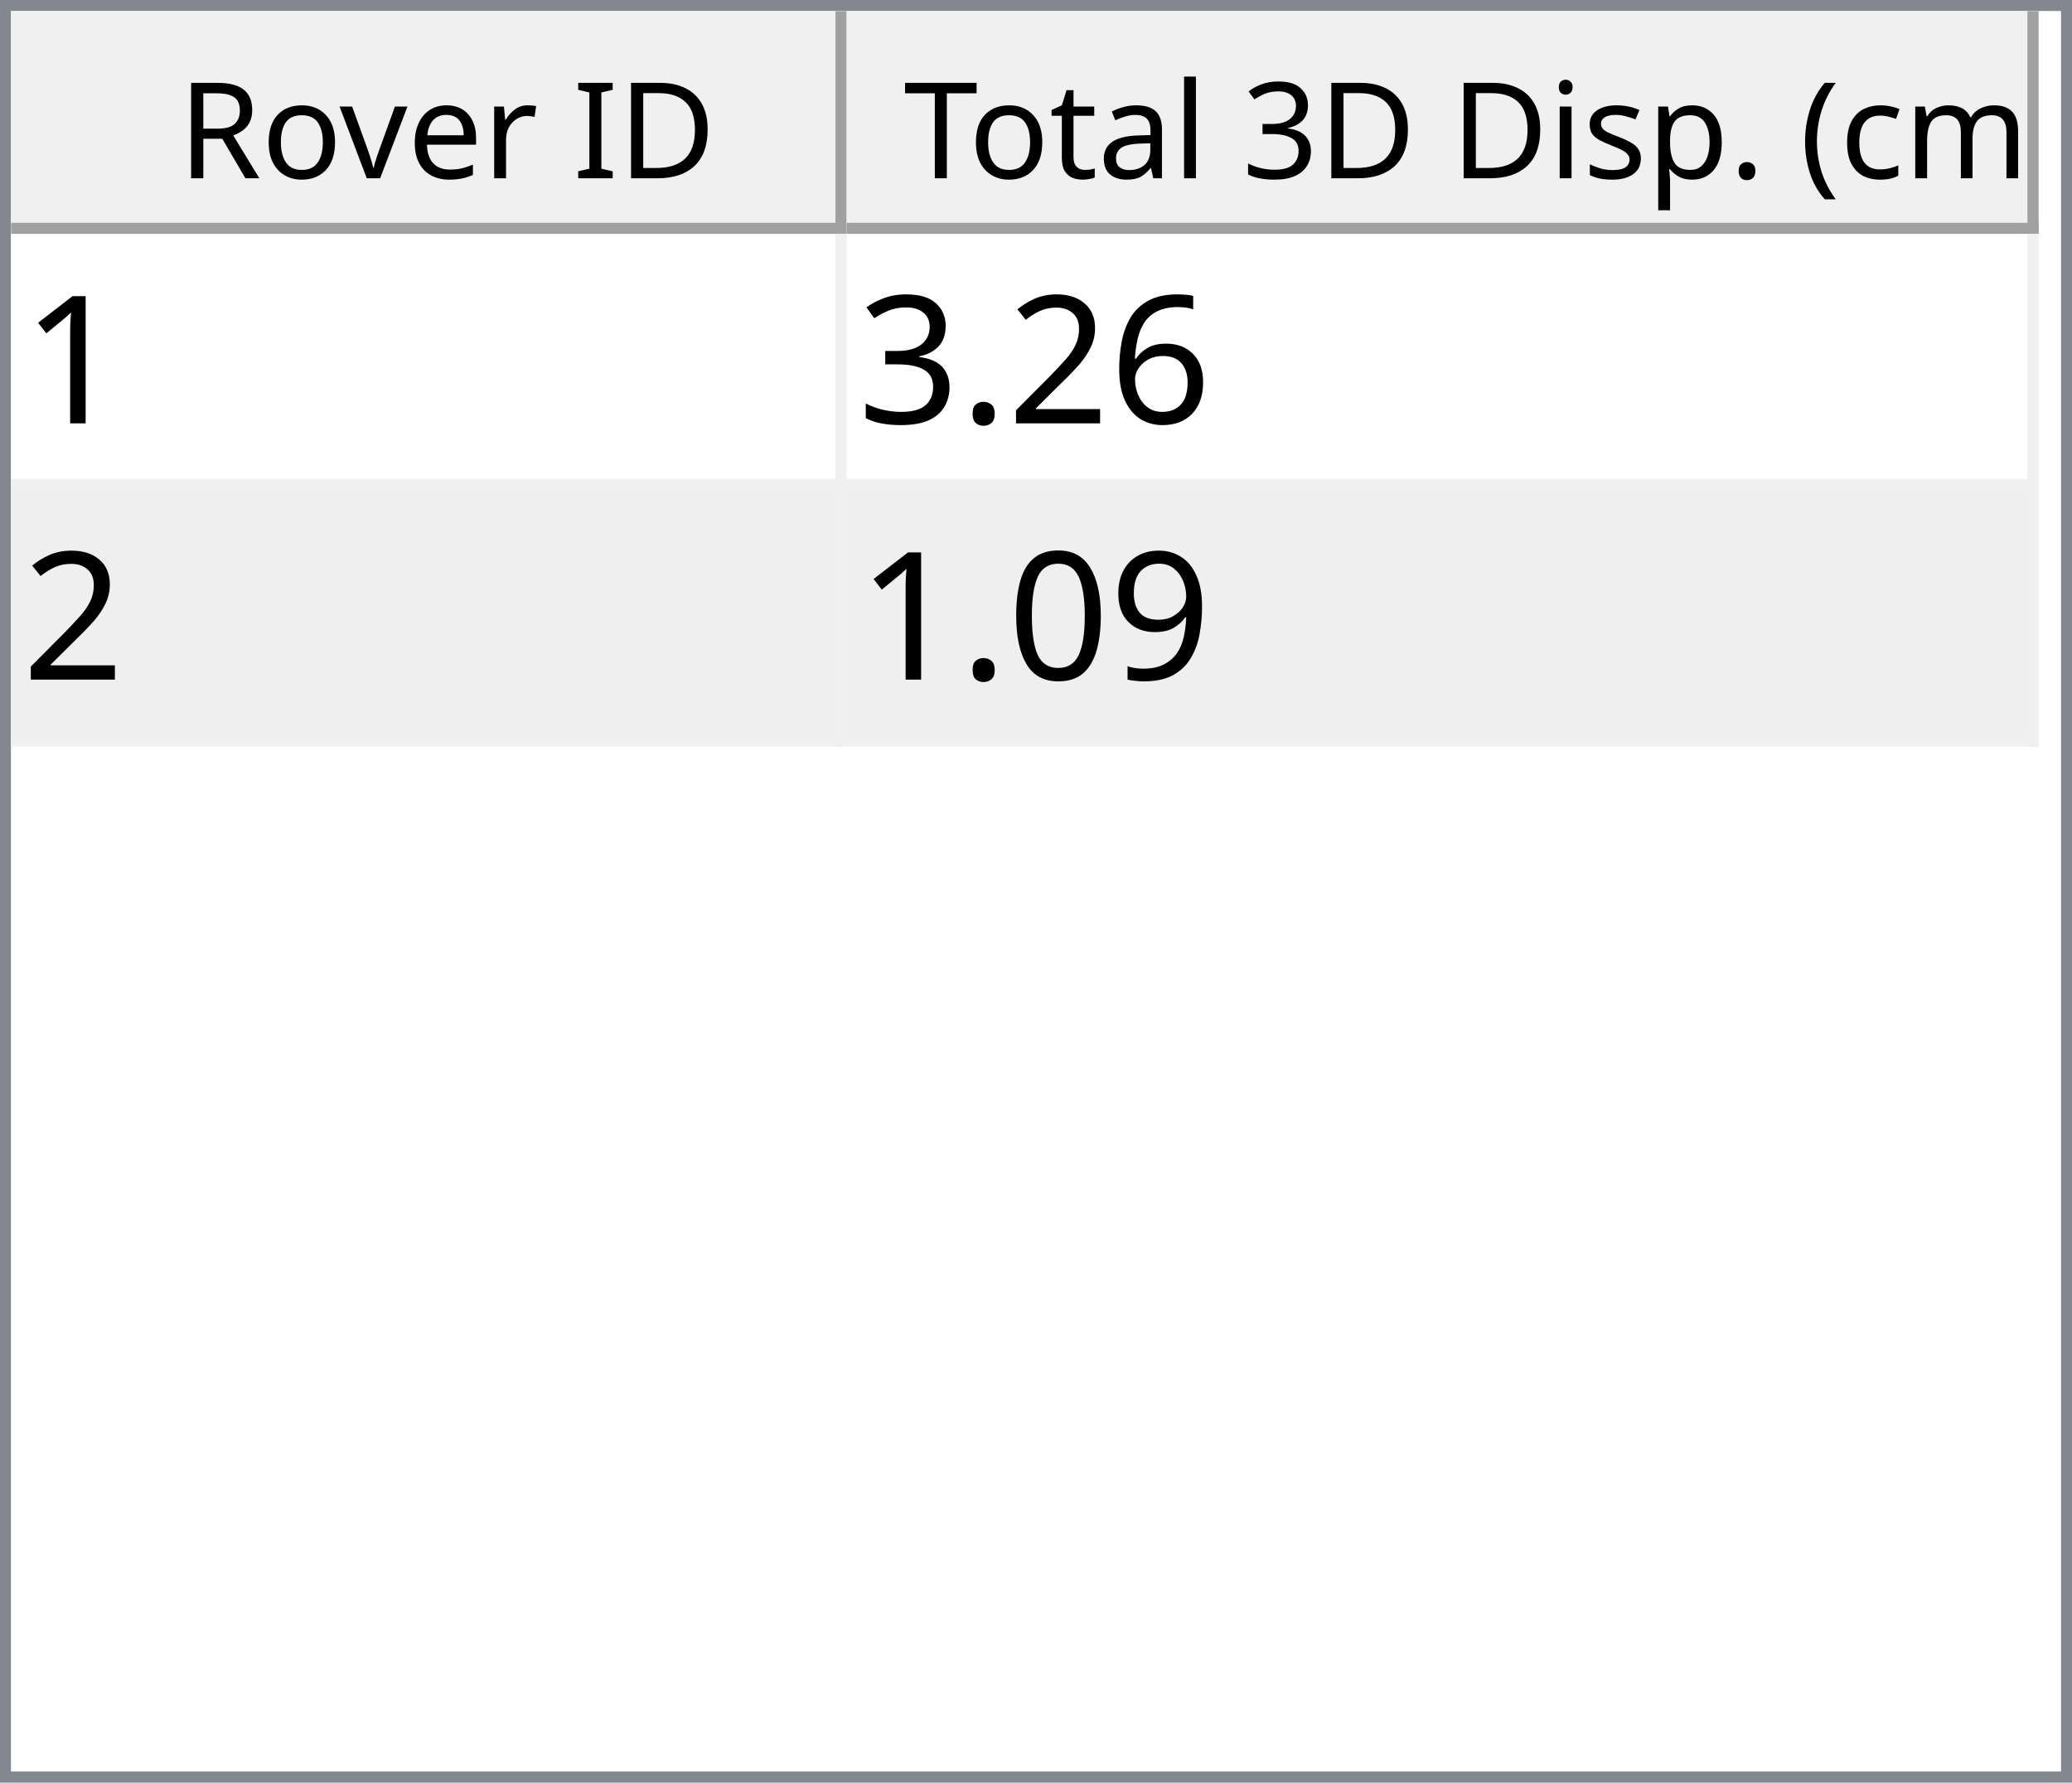
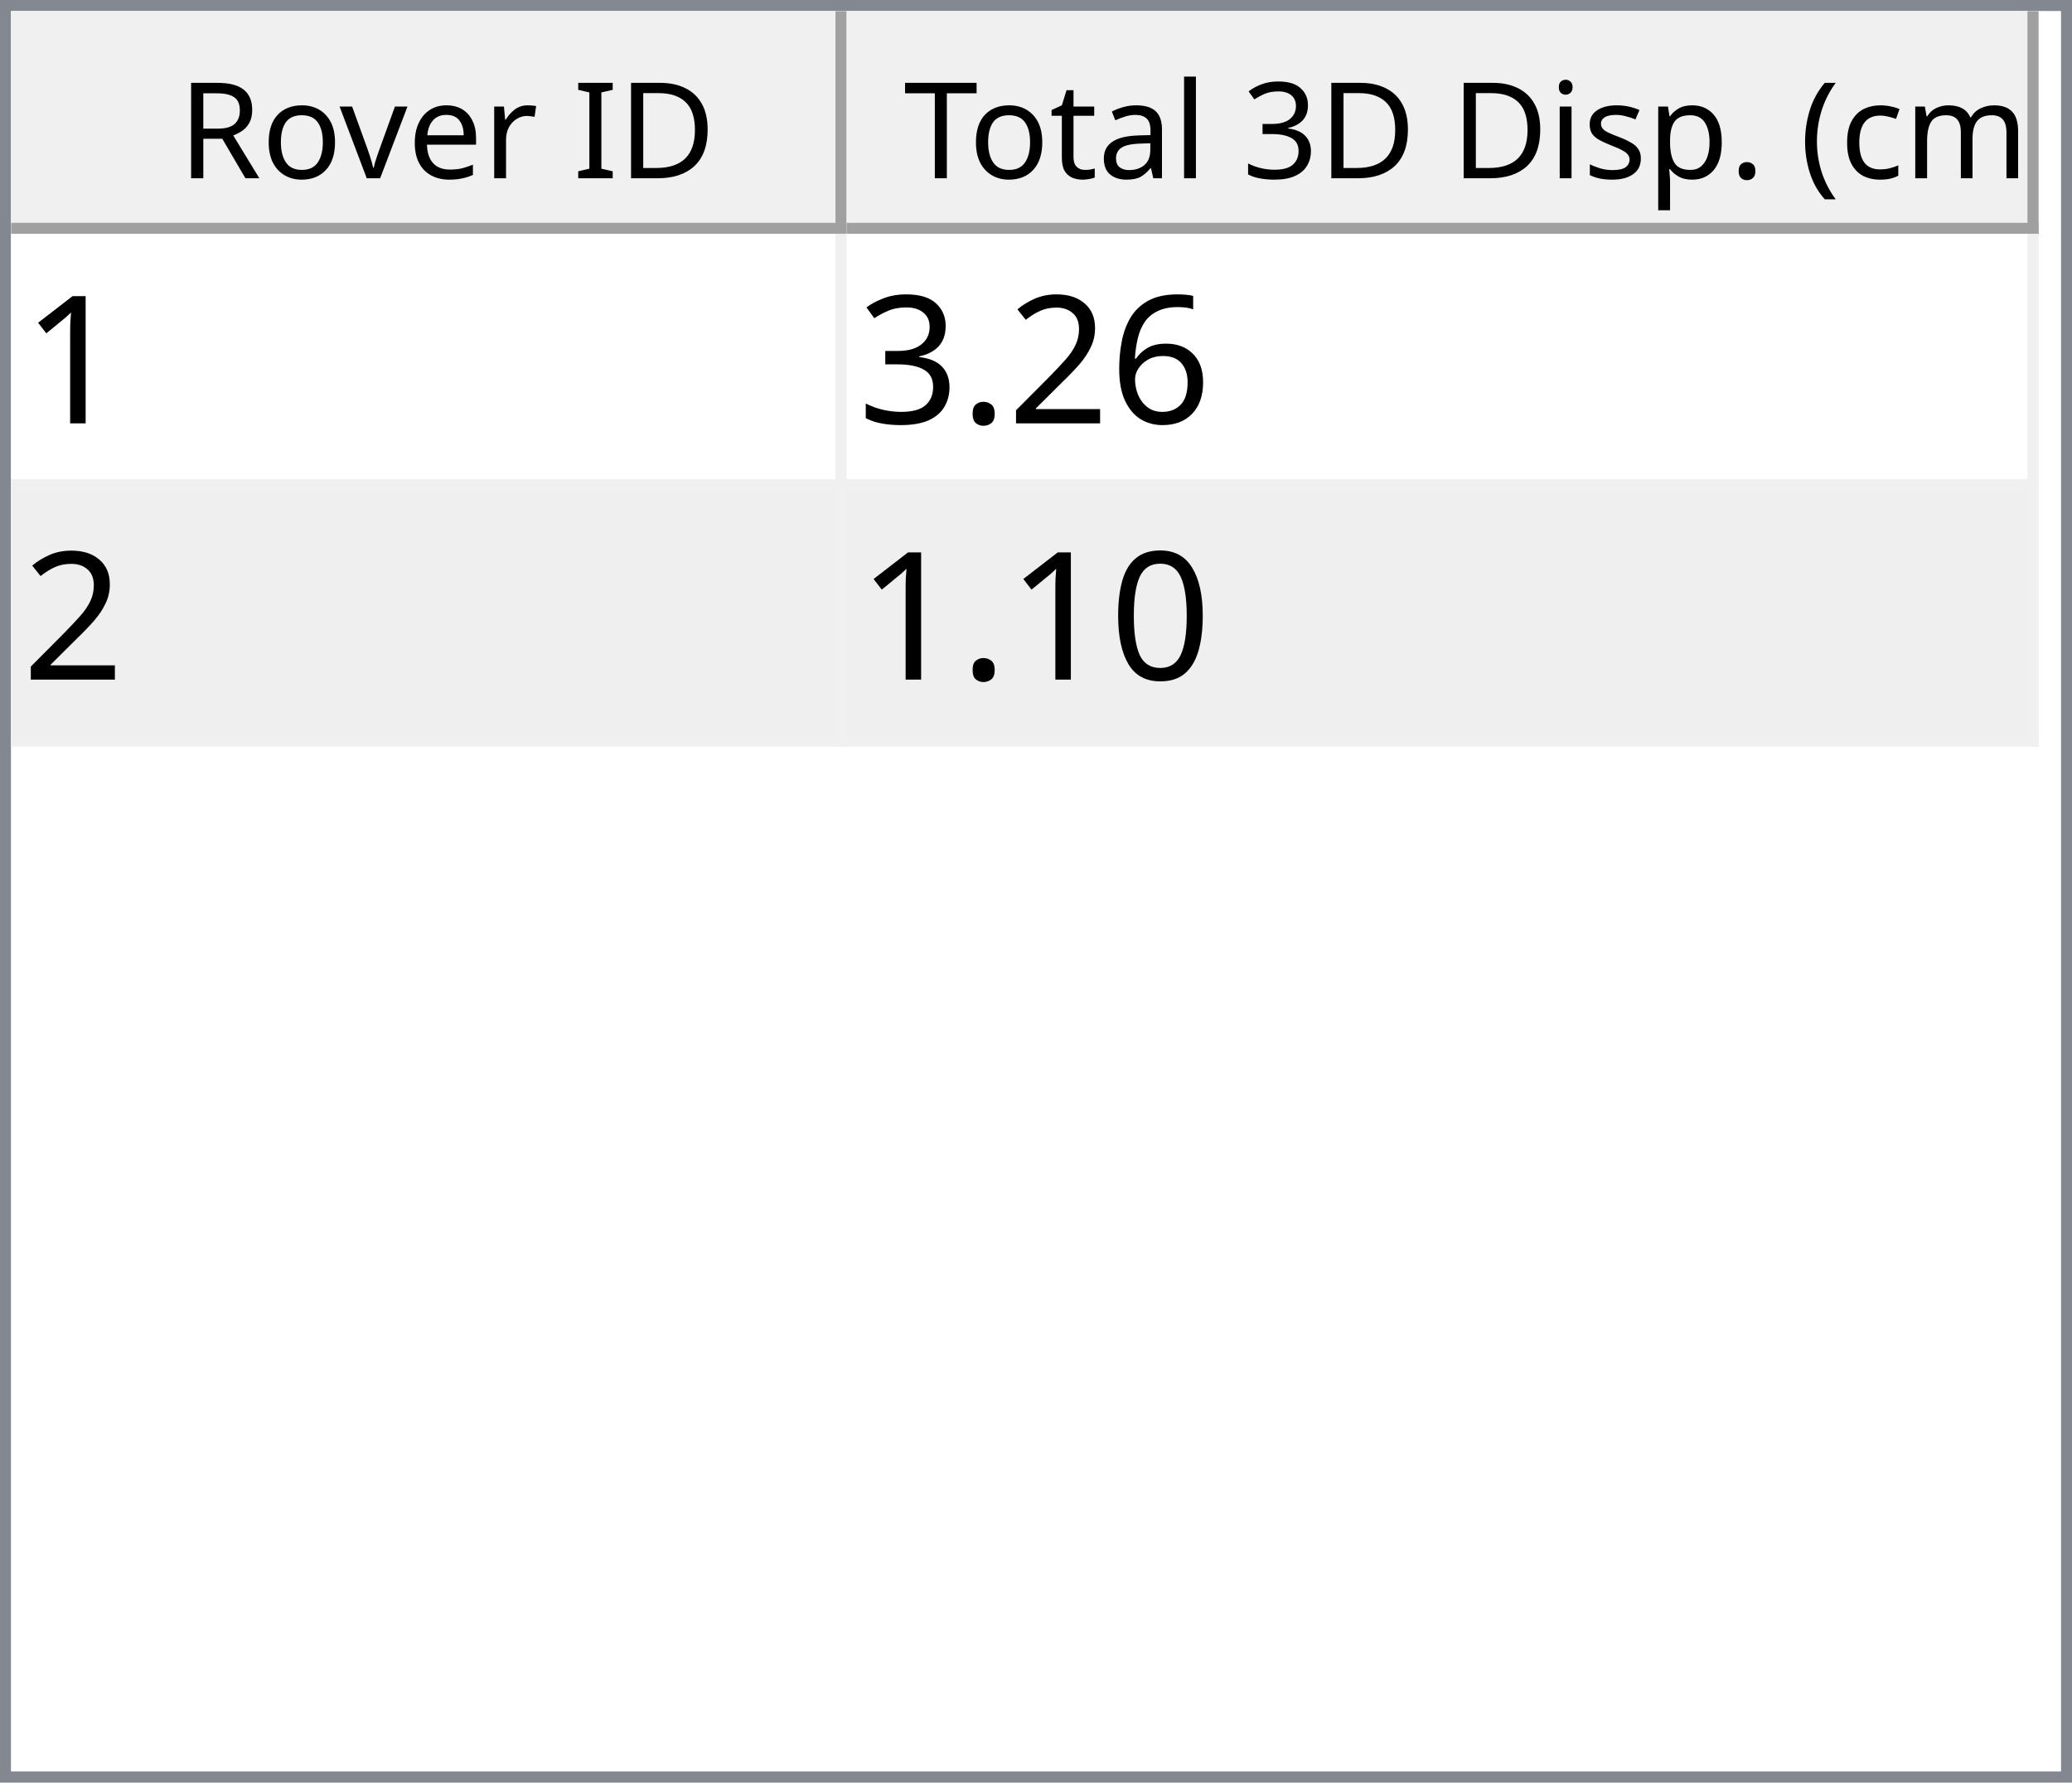
<svg xmlns="http://www.w3.org/2000/svg" style="fill-opacity:1; color-rendering:auto; color-interpolation:auto; text-rendering:auto; stroke:black; stroke-linecap:square; stroke-miterlimit:10; shape-rendering:auto; stroke-opacity:1; fill:black; stroke-dasharray:none; font-weight:normal; stroke-width:1; font-family:'Dialog'; font-style:normal; stroke-linejoin:miter; font-size:12px; stroke-dashoffset:0; image-rendering:auto;" width="186" height="160">
  <defs id="genericDefs" />
  <g>
    <defs id="defs1">
      <clipPath clipPathUnits="userSpaceOnUse" id="clipPath1">
        <path d="M0 0 L186 0 L186 160 L0 160 L0 0 Z" />
      </clipPath>
      <clipPath clipPathUnits="userSpaceOnUse" id="clipPath2">
        <path d="M0 0 L0 160 L186 160 L186 0 Z" />
      </clipPath>
      <clipPath clipPathUnits="userSpaceOnUse" id="clipPath3">
        <path d="M0 0 L0 20 L184 20 L184 0 Z" />
      </clipPath>
      <clipPath clipPathUnits="userSpaceOnUse" id="clipPath4">
        <path d="M0 0 L0 20 L75 20 L75 0 Z" />
      </clipPath>
      <clipPath clipPathUnits="userSpaceOnUse" id="clipPath5">
        <path d="M1 1 L1 19 L74 19 L74 1 Z" />
      </clipPath>
      <clipPath clipPathUnits="userSpaceOnUse" id="clipPath6">
        <path d="M0 0 L0 18 L73 18 L73 0 Z" />
      </clipPath>
      <clipPath clipPathUnits="userSpaceOnUse" id="clipPath7">
        <path d="M-0.5 -0.5 L-0.5 19.5 L74.5 19.5 L74.5 -0.5 Z" />
      </clipPath>
      <clipPath clipPathUnits="userSpaceOnUse" id="clipPath8">
        <path d="M0 0 L0 20 L107 20 L107 0 Z" />
      </clipPath>
      <clipPath clipPathUnits="userSpaceOnUse" id="clipPath9">
        <path d="M1 1 L1 19 L106 19 L106 1 Z" />
      </clipPath>
      <clipPath clipPathUnits="userSpaceOnUse" id="clipPath10">
        <path d="M0 0 L0 18 L105 18 L105 0 Z" />
      </clipPath>
      <clipPath clipPathUnits="userSpaceOnUse" id="clipPath11">
        <path d="M-0.5 -0.5 L-0.5 19.5 L106.5 19.5 L106.5 -0.5 Z" />
      </clipPath>
      <clipPath clipPathUnits="userSpaceOnUse" id="clipPath12">
        <path d="M0 0 L0 138 L184 138 L184 0 Z" />
      </clipPath>
      <clipPath clipPathUnits="userSpaceOnUse" id="clipPath13">
        <path d="M0 0 L0 46 L182 46 L182 0 Z" />
      </clipPath>
      <clipPath clipPathUnits="userSpaceOnUse" id="clipPath14">
        <path d="M-0.5 -0.5 L-0.5 45.5 L181.5 45.5 L181.5 -0.5 Z" />
      </clipPath>
      <clipPath clipPathUnits="userSpaceOnUse" id="clipPath15">
        <path d="M0 0 L0 22 L74 22 L74 0 Z" />
      </clipPath>
      <clipPath clipPathUnits="userSpaceOnUse" id="clipPath16">
        <path d="M0 0 L0 22 L106 22 L106 0 Z" />
      </clipPath>
      <font horiz-adv-x="64.551" id="font1">
        <font-face ascent="107.91" descent="25.098" units-per-em="100" style="font-style:normal; font-family:Segoe UI; font-weight:normal;" />
        <missing-glyph horiz-adv-x="64.551" d="M8.109 0 L8.109 68.266 L56.453 68.266 L56.453 0 L8.109 0 ZM15.328 7.234 L49.219 7.234 L49.219 61.031 L15.328 61.031 L15.328 7.234 Z" />
        <glyph unicode="D" horiz-adv-x="70.117" d="M9.188 0 L9.188 70.016 L28.516 70.016 Q65.531 70.016 65.531 35.891 Q65.531 19.672 55.25 9.836 Q44.969 0 27.734 0 L9.188 0 ZM17.391 62.594 L17.391 7.422 L27.828 7.422 Q41.609 7.422 49.273 14.797 Q56.938 22.172 56.938 35.688 Q56.938 62.594 28.328 62.594 L17.391 62.594 Z" />
        <glyph unicode="I" horiz-adv-x="26.611" d="M17.391 0 L9.188 0 L9.188 70.016 L17.391 70.016 L17.391 0 Z" />
        <glyph unicode=" " horiz-adv-x="27.393" d="" />
        <glyph unicode="r" horiz-adv-x="34.766" d="M34.188 41.891 Q32.078 43.5 28.125 43.5 Q23 43.5 19.555 38.672 Q16.109 33.844 16.109 25.484 L16.109 0 L8.109 0 L8.109 50 L16.109 50 L16.109 39.703 L16.312 39.703 Q18.016 44.969 21.531 47.922 Q25.047 50.875 29.391 50.875 Q32.516 50.875 34.188 50.203 L34.188 41.891 Z" />
        <glyph unicode="e" horiz-adv-x="52.295" d="M48.297 23 L12.984 23 Q13.188 14.656 17.484 10.109 Q21.781 5.562 29.297 5.562 Q37.75 5.562 44.828 11.141 L44.828 3.609 Q38.234 -1.172 27.391 -1.172 Q16.797 -1.172 10.742 5.641 Q4.688 12.453 4.688 24.812 Q4.688 36.469 11.305 43.82 Q17.922 51.172 27.734 51.172 Q37.547 51.172 42.922 44.828 Q48.297 38.484 48.297 27.203 L48.297 23 ZM40.094 29.781 Q40.047 36.719 36.75 40.578 Q33.453 44.438 27.594 44.438 Q21.922 44.438 17.969 40.383 Q14.016 36.328 13.094 29.781 L40.094 29.781 Z" />
        <glyph unicode="v" horiz-adv-x="47.9" d="M47.406 50 L27.484 0 L19.625 0 L0.688 50 L9.469 50 L22.172 13.672 Q23.578 9.672 23.922 6.688 L24.125 6.688 Q24.609 10.453 25.688 13.484 L38.969 50 L47.406 50 Z" />
        <glyph unicode="o" horiz-adv-x="58.594" d="M29 -1.172 Q17.922 -1.172 11.305 5.836 Q4.688 12.844 4.688 24.422 Q4.688 37.016 11.57 44.094 Q18.453 51.172 30.172 51.172 Q41.359 51.172 47.633 44.289 Q53.906 37.406 53.906 25.203 Q53.906 13.234 47.141 6.031 Q40.375 -1.172 29 -1.172 ZM29.594 44.438 Q21.875 44.438 17.383 39.188 Q12.891 33.938 12.891 24.703 Q12.891 15.828 17.43 10.695 Q21.969 5.562 29.594 5.562 Q37.359 5.562 41.531 10.594 Q45.703 15.625 45.703 24.906 Q45.703 34.281 41.531 39.359 Q37.359 44.438 29.594 44.438 Z" />
        <glyph unicode="R" horiz-adv-x="59.814" d="M59.375 0 L49.609 0 L37.891 19.625 Q36.281 22.359 34.766 24.289 Q33.25 26.219 31.664 27.438 Q30.078 28.656 28.25 29.219 Q26.422 29.781 24.125 29.781 L17.391 29.781 L17.391 0 L9.188 0 L9.188 70.016 L30.078 70.016 Q34.672 70.016 38.555 68.867 Q42.438 67.719 45.289 65.375 Q48.141 63.031 49.758 59.547 Q51.375 56.062 51.375 51.375 Q51.375 47.703 50.273 44.656 Q49.172 41.609 47.148 39.211 Q45.125 36.812 42.266 35.133 Q39.406 33.453 35.844 32.516 L35.844 32.328 Q37.594 31.547 38.891 30.547 Q40.188 29.547 41.359 28.18 Q42.531 26.812 43.68 25.078 Q44.828 23.344 46.234 21.047 L59.375 0 ZM17.391 62.594 L17.391 37.203 L28.516 37.203 Q31.594 37.203 34.203 38.133 Q36.812 39.062 38.719 40.797 Q40.625 42.531 41.703 45.047 Q42.781 47.562 42.781 50.688 Q42.781 56.297 39.141 59.445 Q35.5 62.594 28.609 62.594 L17.391 62.594 Z" />
        <glyph unicode=")" horiz-adv-x="30.176" d="M8.297 -15.922 L1.172 -15.922 Q16.406 2.344 16.406 26.812 Q16.406 51.469 1.078 70.016 L8.297 70.016 Q23.531 52.156 23.531 26.703 Q23.531 1.375 8.297 -15.922 Z" />
        <glyph unicode="m" horiz-adv-x="86.133" d="M79.109 0 L71.094 0 L71.094 28.719 Q71.094 37.016 68.531 40.727 Q65.969 44.438 59.906 44.438 Q54.781 44.438 51.195 39.75 Q47.609 35.062 47.609 28.516 L47.609 0 L39.594 0 L39.594 29.688 Q39.594 44.438 28.219 44.438 Q22.953 44.438 19.531 40.016 Q16.109 35.594 16.109 28.516 L16.109 0 L8.109 0 L8.109 50 L16.109 50 L16.109 42.094 L16.312 42.094 Q21.625 51.172 31.844 51.172 Q36.969 51.172 40.773 48.312 Q44.578 45.453 46 40.828 Q51.562 51.172 62.594 51.172 Q79.109 51.172 79.109 30.812 L79.109 0 Z" />
        <glyph unicode="c" horiz-adv-x="46.191" d="M42.188 2.297 Q36.422 -1.172 28.516 -1.172 Q17.828 -1.172 11.258 5.789 Q4.688 12.75 4.688 23.828 Q4.688 36.188 11.766 43.68 Q18.844 51.172 30.672 51.172 Q37.25 51.172 42.281 48.734 L42.281 40.531 Q36.719 44.438 30.375 44.438 Q22.703 44.438 17.797 38.945 Q12.891 33.453 12.891 24.516 Q12.891 15.719 17.508 10.641 Q22.125 5.562 29.891 5.562 Q36.422 5.562 42.188 9.906 L42.188 2.297 Z" />
        <glyph unicode="(" horiz-adv-x="30.176" d="M29.109 -15.922 L21.969 -15.922 Q6.844 1.375 6.844 26.703 Q6.844 52.156 21.969 70.016 L29.203 70.016 Q13.875 51.469 13.875 26.812 Q13.875 2.344 29.109 -15.922 Z" />
        <glyph unicode="." horiz-adv-x="21.68" d="M10.891 -1.078 Q8.641 -1.078 7.055 0.539 Q5.469 2.156 5.469 4.391 Q5.469 6.641 7.055 8.273 Q8.641 9.906 10.891 9.906 Q13.188 9.906 14.797 8.273 Q16.406 6.641 16.406 4.391 Q16.406 2.156 14.797 0.539 Q13.188 -1.078 10.891 -1.078 Z" />
        <glyph unicode="p" horiz-adv-x="58.789" d="M16.312 7.234 L16.109 7.234 L16.109 -23 L8.109 -23 L8.109 50 L16.109 50 L16.109 41.219 L16.312 41.219 Q22.219 51.172 33.594 51.172 Q43.266 51.172 48.688 44.461 Q54.109 37.75 54.109 26.469 Q54.109 13.922 48 6.375 Q41.891 -1.172 31.297 -1.172 Q21.578 -1.172 16.312 7.234 ZM16.109 27.391 L16.109 20.406 Q16.109 14.203 20.141 9.883 Q24.172 5.562 30.375 5.562 Q37.641 5.562 41.773 11.133 Q45.906 16.703 45.906 26.609 Q45.906 34.969 42.047 39.703 Q38.188 44.438 31.594 44.438 Q24.609 44.438 20.359 39.578 Q16.109 34.719 16.109 27.391 Z" />
        <glyph unicode="s" horiz-adv-x="42.432" d="M5.078 1.812 L5.078 10.406 Q11.625 5.562 19.484 5.562 Q30.031 5.562 30.031 12.594 Q30.031 14.594 29.125 15.992 Q28.219 17.391 26.68 18.461 Q25.141 19.531 23.07 20.383 Q21 21.234 18.609 22.172 Q15.281 23.484 12.766 24.828 Q10.25 26.172 8.57 27.859 Q6.891 29.547 6.031 31.695 Q5.172 33.844 5.172 36.719 Q5.172 40.234 6.789 42.945 Q8.406 45.656 11.086 47.484 Q13.766 49.312 17.211 50.242 Q20.656 51.172 24.312 51.172 Q30.812 51.172 35.938 48.922 L35.938 40.828 Q30.422 44.438 23.25 44.438 Q21 44.438 19.195 43.922 Q17.391 43.406 16.094 42.477 Q14.797 41.547 14.086 40.258 Q13.375 38.969 13.375 37.406 Q13.375 35.453 14.086 34.133 Q14.797 32.812 16.164 31.789 Q17.531 30.766 19.484 29.938 Q21.438 29.109 23.922 28.125 Q27.25 26.859 29.883 25.516 Q32.516 24.172 34.375 22.484 Q36.234 20.797 37.234 18.602 Q38.234 16.406 38.234 13.375 Q38.234 9.672 36.602 6.938 Q34.969 4.203 32.234 2.398 Q29.5 0.594 25.93 -0.289 Q22.359 -1.172 18.453 -1.172 Q10.75 -1.172 5.078 1.812 Z" />
        <glyph unicode="i" horiz-adv-x="24.219" d="M12.203 62.703 Q10.062 62.703 8.547 64.164 Q7.031 65.625 7.031 67.875 Q7.031 70.125 8.547 71.609 Q10.062 73.094 12.203 73.094 Q14.406 73.094 15.945 71.609 Q17.484 70.125 17.484 67.875 Q17.484 65.719 15.945 64.211 Q14.406 62.703 12.203 62.703 ZM16.109 0 L8.109 0 L8.109 50 L16.109 50 L16.109 0 Z" />
        <glyph unicode="3" horiz-adv-x="53.906" d="M46.531 19.828 Q46.531 15.094 44.75 11.211 Q42.969 7.328 39.719 4.57 Q36.469 1.812 31.93 0.297 Q27.391 -1.219 21.922 -1.219 Q11.922 -1.219 6 2.594 L6 11.188 Q13.094 5.609 22.219 5.609 Q25.875 5.609 28.828 6.539 Q31.781 7.469 33.906 9.227 Q36.031 10.984 37.18 13.477 Q38.328 15.969 38.328 19.094 Q38.328 32.812 18.797 32.812 L12.984 32.812 L12.984 39.594 L18.5 39.594 Q35.797 39.594 35.797 52.484 Q35.797 64.406 22.609 64.406 Q15.188 64.406 8.688 59.422 L8.688 67.188 Q15.375 71.188 24.609 71.188 Q29 71.188 32.57 69.969 Q36.141 68.75 38.68 66.555 Q41.219 64.359 42.609 61.281 Q44 58.203 44 54.5 Q44 40.672 30.031 36.719 L30.031 36.531 Q33.594 36.141 36.625 34.797 Q39.656 33.453 41.852 31.305 Q44.047 29.156 45.289 26.25 Q46.531 23.344 46.531 19.828 Z" />
        <glyph unicode="l" horiz-adv-x="24.219" d="M16.109 0 L8.109 0 L8.109 74.031 L16.109 74.031 L16.109 0 Z" />
        <glyph unicode="a" horiz-adv-x="50.879" d="M43.891 0 L35.891 0 L35.891 7.812 L35.688 7.812 Q30.469 -1.172 20.312 -1.172 Q12.844 -1.172 8.617 2.781 Q4.391 6.734 4.391 13.281 Q4.391 27.297 20.906 29.594 L35.891 31.688 Q35.891 44.438 25.594 44.438 Q16.547 44.438 9.281 38.281 L9.281 46.484 Q16.656 51.172 26.266 51.172 Q43.891 51.172 43.891 32.516 L43.891 0 ZM35.891 25.297 L23.828 23.641 Q18.266 22.859 15.43 20.875 Q12.594 18.891 12.594 13.875 Q12.594 10.203 15.211 7.883 Q17.828 5.562 22.172 5.562 Q28.125 5.562 32.008 9.742 Q35.891 13.922 35.891 20.312 L35.891 25.297 Z" />
        <glyph unicode="t" horiz-adv-x="33.887" d="M31.297 0.484 Q28.469 -1.078 23.828 -1.078 Q10.688 -1.078 10.688 13.578 L10.688 43.172 L2.094 43.172 L2.094 50 L10.688 50 L10.688 62.203 L18.703 64.797 L18.703 50 L31.297 50 L31.297 43.172 L18.703 43.172 L18.703 14.984 Q18.703 9.969 20.414 7.82 Q22.125 5.672 26.078 5.672 Q29.109 5.672 31.297 7.328 L31.297 0.484 Z" />
        <glyph unicode="T" horiz-adv-x="52.393" d="M50.594 62.594 L30.375 62.594 L30.375 0 L22.172 0 L22.172 62.594 L2 62.594 L2 70.016 L50.594 70.016 L50.594 62.594 Z" />
      </font>
      <font horiz-adv-x="75.0" id="font2">
        <font-face ascent="100.537" descent="21.973" units-per-em="100" style="font-style:normal; font-family:sans-serif; font-weight:normal;" />
        <missing-glyph horiz-adv-x="75.0" d="M12.5 0 L12.5 62.5 L62.5 62.5 L62.5 0 L12.5 0 ZM14.062 1.562 L60.938 1.562 L60.938 60.938 L14.062 60.938 L14.062 1.562 Z" />
        <glyph unicode="1" horiz-adv-x="55.615" d="M37.25 0 L28.469 0 L28.469 56 Q25.297 52.984 20.141 49.953 Q14.984 46.922 10.891 45.406 L10.891 53.906 Q18.266 57.375 23.781 62.305 Q29.297 67.234 31.594 71.875 L37.25 71.875 L37.25 0 Z" />
        <glyph unicode="6" horiz-adv-x="55.615" d="M49.75 54.047 L41.016 53.375 Q39.844 58.547 37.703 60.891 Q34.125 64.656 28.906 64.656 Q24.703 64.656 21.531 62.312 Q17.391 59.281 14.992 53.469 Q12.594 47.656 12.5 36.922 Q15.672 41.75 20.266 44.094 Q24.859 46.438 29.891 46.438 Q38.672 46.438 44.852 39.969 Q51.031 33.5 51.031 23.25 Q51.031 16.5 48.125 10.719 Q45.219 4.938 40.141 1.859 Q35.062 -1.219 28.609 -1.219 Q17.625 -1.219 10.695 6.859 Q3.766 14.938 3.766 33.5 Q3.766 54.25 11.422 63.672 Q18.109 71.875 29.438 71.875 Q37.891 71.875 43.289 67.141 Q48.688 62.406 49.75 54.047 ZM13.875 23.188 Q13.875 18.656 15.797 14.508 Q17.719 10.359 21.188 8.18 Q24.656 6 28.469 6 Q34.031 6 38.039 10.492 Q42.047 14.984 42.047 22.703 Q42.047 30.125 38.086 34.398 Q34.125 38.672 28.125 38.672 Q22.172 38.672 18.023 34.398 Q13.875 30.125 13.875 23.188 Z" />
        <glyph unicode="2" horiz-adv-x="55.615" d="M50.344 8.453 L50.344 0 L3.031 0 Q2.938 3.172 4.047 6.109 Q5.859 10.938 9.836 15.625 Q13.812 20.312 21.344 26.469 Q33.016 36.031 37.117 41.625 Q41.219 47.219 41.219 52.203 Q41.219 57.422 37.477 61.008 Q33.734 64.594 27.734 64.594 Q21.391 64.594 17.578 60.789 Q13.766 56.984 13.719 50.25 L4.688 51.172 Q5.609 61.281 11.664 66.578 Q17.719 71.875 27.938 71.875 Q38.234 71.875 44.242 66.164 Q50.25 60.453 50.25 52 Q50.25 47.703 48.492 43.555 Q46.734 39.406 42.656 34.812 Q38.578 30.219 29.109 22.219 Q21.188 15.578 18.945 13.211 Q16.703 10.844 15.234 8.453 L50.344 8.453 Z" />
        <glyph unicode="." horiz-adv-x="27.783" d="M9.078 0 L9.078 10.016 L19.094 10.016 L19.094 0 L9.078 0 Z" />
        <glyph unicode="3" horiz-adv-x="55.615" d="M4.203 18.891 L12.984 20.062 Q14.5 12.594 18.141 9.297 Q21.781 6 27 6 Q33.203 6 37.477 10.297 Q41.75 14.594 41.75 20.953 Q41.75 27 37.797 30.93 Q33.844 34.859 27.734 34.859 Q25.25 34.859 21.531 33.891 L22.516 41.609 Q23.391 41.5 23.922 41.5 Q29.547 41.5 34.039 44.43 Q38.531 47.359 38.531 53.469 Q38.531 58.297 35.258 61.477 Q31.984 64.656 26.812 64.656 Q21.688 64.656 18.266 61.43 Q14.844 58.203 13.875 51.766 L5.078 53.328 Q6.688 62.156 12.398 67.016 Q18.109 71.875 26.609 71.875 Q32.469 71.875 37.398 69.359 Q42.328 66.844 44.945 62.5 Q47.562 58.156 47.562 53.266 Q47.562 48.641 45.07 44.828 Q42.578 41.016 37.703 38.766 Q44.047 37.312 47.562 32.695 Q51.078 28.078 51.078 21.141 Q51.078 11.766 44.242 5.25 Q37.406 -1.266 26.953 -1.266 Q17.531 -1.266 11.305 4.352 Q5.078 9.969 4.203 18.891 Z" />
-         <glyph unicode="9" horiz-adv-x="55.615" d="M5.469 16.547 L13.922 17.328 Q14.984 11.375 18.016 8.688 Q21.047 6 25.781 6 Q29.828 6 32.883 7.859 Q35.938 9.719 37.891 12.82 Q39.844 15.922 41.164 21.195 Q42.484 26.469 42.484 31.938 Q42.484 32.516 42.438 33.688 Q39.797 29.5 35.234 26.883 Q30.672 24.266 25.344 24.266 Q16.453 24.266 10.305 30.711 Q4.156 37.156 4.156 47.703 Q4.156 58.594 10.578 65.234 Q17 71.875 26.656 71.875 Q33.641 71.875 39.43 68.117 Q45.219 64.359 48.219 57.398 Q51.219 50.438 51.219 37.25 Q51.219 23.531 48.242 15.406 Q45.266 7.281 39.383 3.031 Q33.5 -1.219 25.594 -1.219 Q17.188 -1.219 11.867 3.445 Q6.547 8.109 5.469 16.547 ZM41.453 48.141 Q41.453 55.719 37.43 60.156 Q33.406 64.594 27.734 64.594 Q21.875 64.594 17.531 59.812 Q13.188 55.031 13.188 47.406 Q13.188 40.578 17.312 36.305 Q21.438 32.031 27.484 32.031 Q33.594 32.031 37.523 36.305 Q41.453 40.578 41.453 48.141 Z" />
        <glyph unicode="0" horiz-adv-x="55.615" d="M4.156 35.297 Q4.156 48 6.766 55.742 Q9.375 63.484 14.523 67.68 Q19.672 71.875 27.484 71.875 Q33.25 71.875 37.594 69.555 Q41.938 67.234 44.773 62.867 Q47.609 58.5 49.219 52.227 Q50.828 45.953 50.828 35.297 Q50.828 22.703 48.242 14.969 Q45.656 7.234 40.508 3.008 Q35.359 -1.219 27.484 -1.219 Q17.141 -1.219 11.234 6.203 Q4.156 15.141 4.156 35.297 ZM13.188 35.297 Q13.188 17.672 17.312 11.836 Q21.438 6 27.484 6 Q33.547 6 37.672 11.859 Q41.797 17.719 41.797 35.297 Q41.797 52.984 37.672 58.789 Q33.547 64.594 27.391 64.594 Q21.344 64.594 17.719 59.469 Q13.188 52.938 13.188 35.297 Z" />
      </font>
    </defs>
    <g style="fill:white; stroke:white;">
      <rect x="0" y="0" width="186" style="clip-path:url(#clipPath1); stroke:none;" height="160" />
    </g>
    <g style="fill:white; text-rendering:optimizeSpeed; color-rendering:optimizeSpeed; image-rendering:optimizeSpeed; shape-rendering:crispEdges; stroke:white; color-interpolation:sRGB;">
      <rect x="0" width="186" height="160" y="0" style="stroke:none;" />
      <path style="stroke:none;" d="M0 160 L186 160 L186 0 L0 0 Z" />
    </g>
    <g style="fill:rgb(240,240,240); font-family:'Segoe UI'; stroke:rgb(240,240,240);">
      <rect x="0" y="0" width="186" style="clip-path:url(#clipPath2); stroke:none;" height="160" />
    </g>
    <g style="fill:rgb(130,135,144); font-family:'Segoe UI'; stroke:rgb(130,135,144);">
      <path d="M0 0 L186 0 L186 160 L0 160 L0 0 ZM1 1 L185 1 L185 159 L1 159 L1 1 Z" style="fill-rule:evenodd; clip-path:url(#clipPath2); stroke:none;" />
    </g>
    <g style="fill:white; font-family:'Segoe UI'; stroke:white;" transform="translate(1,1)">
      <rect x="0" y="0" width="184" style="clip-path:url(#clipPath3); stroke:none;" height="20" />
    </g>
    <g style="fill:rgb(240,240,240); font-family:'Segoe UI'; stroke:rgb(240,240,240);" transform="translate(1,1)">
      <rect x="0" y="0" width="75" style="clip-path:url(#clipPath4); stroke:none;" height="20" />
    </g>
    <g style="font-family:'Segoe UI';" transform="translate(2,2)">
      <text x="14" xml:space="preserve" y="14" style="clip-path:url(#clipPath6); stroke:none;">Rover ID</text>
    </g>
    <g style="fill:rgb(160,160,160); font-family:'Segoe UI'; stroke:rgb(160,160,160); stroke-linejoin:bevel;" transform="translate(1.5,1.5)">
      <line x1="74" x2="74" y1="0" style="fill:none; clip-path:url(#clipPath7);" y2="19" />
    </g>
    <g style="fill:rgb(160,160,160); font-family:'Segoe UI'; stroke:rgb(160,160,160); stroke-linejoin:bevel;" transform="matrix(1,0,0,1,1,1) translate(0.5,0.5)">
      <line x1="0" x2="74" y1="19" style="fill:none; clip-path:url(#clipPath7);" y2="19" />
    </g>
    <g style="fill:rgb(240,240,240); font-family:'Segoe UI'; stroke:rgb(240,240,240);" transform="translate(76,1)">
      <rect x="0" y="0" width="107" style="clip-path:url(#clipPath8); stroke:none;" height="20" />
    </g>
    <g style="font-family:'Segoe UI';" transform="translate(77,2)">
      <text x="1" xml:space="preserve" y="14" style="clip-path:url(#clipPath10); stroke:none;"> Total 3D Disp. (cm)</text>
    </g>
    <g style="fill:rgb(160,160,160); font-family:'Segoe UI'; stroke:rgb(160,160,160); stroke-linejoin:bevel;" transform="translate(76.5,1.5)">
      <line x1="106" x2="106" y1="0" style="fill:none; clip-path:url(#clipPath11);" y2="19" />
    </g>
    <g style="fill:rgb(160,160,160); font-family:'Segoe UI'; stroke:rgb(160,160,160); stroke-linejoin:bevel;" transform="matrix(1,0,0,1,76,1) translate(0.5,0.5)">
      <line x1="0" x2="106" y1="19" style="fill:none; clip-path:url(#clipPath11);" y2="19" />
    </g>
    <g style="fill:white; font-family:'Segoe UI'; stroke:white;" transform="translate(1,21)">
      <rect x="0" y="0" width="184" style="clip-path:url(#clipPath12); stroke:none;" height="138" />
    </g>
    <g style="fill:rgb(240,240,240); font-size:16px; font-family:sans-serif; stroke:rgb(240,240,240);" transform="translate(1,21)">
      <rect x="0" y="0" width="182" style="clip-path:url(#clipPath13); stroke:none;" height="46" />
      <line transform="translate(0.5,0.5)" x1="0" x2="181" y1="22" style="clip-path:url(#clipPath14); fill:none; stroke-linejoin:bevel;" y2="22" />
    </g>
    <g transform="matrix(1,0,0,1,1,21) translate(0.5,0.5)" style="fill:rgb(240,240,240); font-size:16px; font-family:sans-serif; stroke:rgb(240,240,240); stroke-linejoin:bevel;">
      <line x1="0" x2="181" y1="45" style="fill:none; clip-path:url(#clipPath14);" y2="45" />
    </g>
    <g transform="matrix(1,0,0,1,1,21) translate(0.5,0.5)" style="fill:rgb(240,240,240); font-size:16px; font-family:sans-serif; stroke:rgb(240,240,240); stroke-linejoin:bevel;">
      <line x1="74" x2="74" y1="0" style="fill:none; clip-path:url(#clipPath14);" y2="45" />
    </g>
    <g transform="matrix(1,0,0,1,1,21) translate(0.5,0.5)" style="fill:rgb(240,240,240); font-size:16px; font-family:sans-serif; stroke:rgb(240,240,240); stroke-linejoin:bevel;">
      <line x1="181" x2="181" y1="0" style="fill:none; clip-path:url(#clipPath14);" y2="45" />
    </g>
    <g style="fill:white; font-size:16px; font-family:sans-serif; stroke:white;" transform="matrix(1,0,0,1,1,21)">
      <rect x="0" y="0" width="74" style="clip-path:url(#clipPath15); stroke:none;" height="22" />
      <text x="1" y="17" style="fill:black; clip-path:url(#clipPath15); stroke:none;" xml:space="preserve">1</text>
    </g>
    <g style="fill:white; font-size:16px; font-family:sans-serif; stroke:white;" transform="matrix(1,0,0,1,1,21) translate(75,0)">
      <rect x="0" y="0" width="106" style="clip-path:url(#clipPath16); stroke:none;" height="22" />
      <text x="1" y="17" style="fill:black; clip-path:url(#clipPath16); stroke:none;" xml:space="preserve">3.26</text>
    </g>
    <g style="fill:rgb(239,239,239); font-size:16px; font-family:sans-serif; stroke:rgb(239,239,239);" transform="matrix(1,0,0,1,1,21) translate(0,23)">
      <rect x="0" y="0" width="74" style="clip-path:url(#clipPath15); stroke:none;" height="22" />
      <text x="1" y="17" style="fill:black; clip-path:url(#clipPath15); stroke:none;" xml:space="preserve">2</text>
    </g>
    <g style="fill:rgb(239,239,239); font-size:16px; font-family:sans-serif; stroke:rgb(239,239,239);" transform="matrix(1,0,0,1,1,21) translate(75,23)">
      <rect x="0" y="0" width="106" style="clip-path:url(#clipPath16); stroke:none;" height="22" />
-       <text x="1" y="17" style="fill:black; clip-path:url(#clipPath16); stroke:none;" xml:space="preserve">1.09</text>
+       <text x="1" y="17" style="fill:black; clip-path:url(#clipPath16); stroke:none;" xml:space="preserve">1.10</text>
    </g>
  </g>
</svg>
